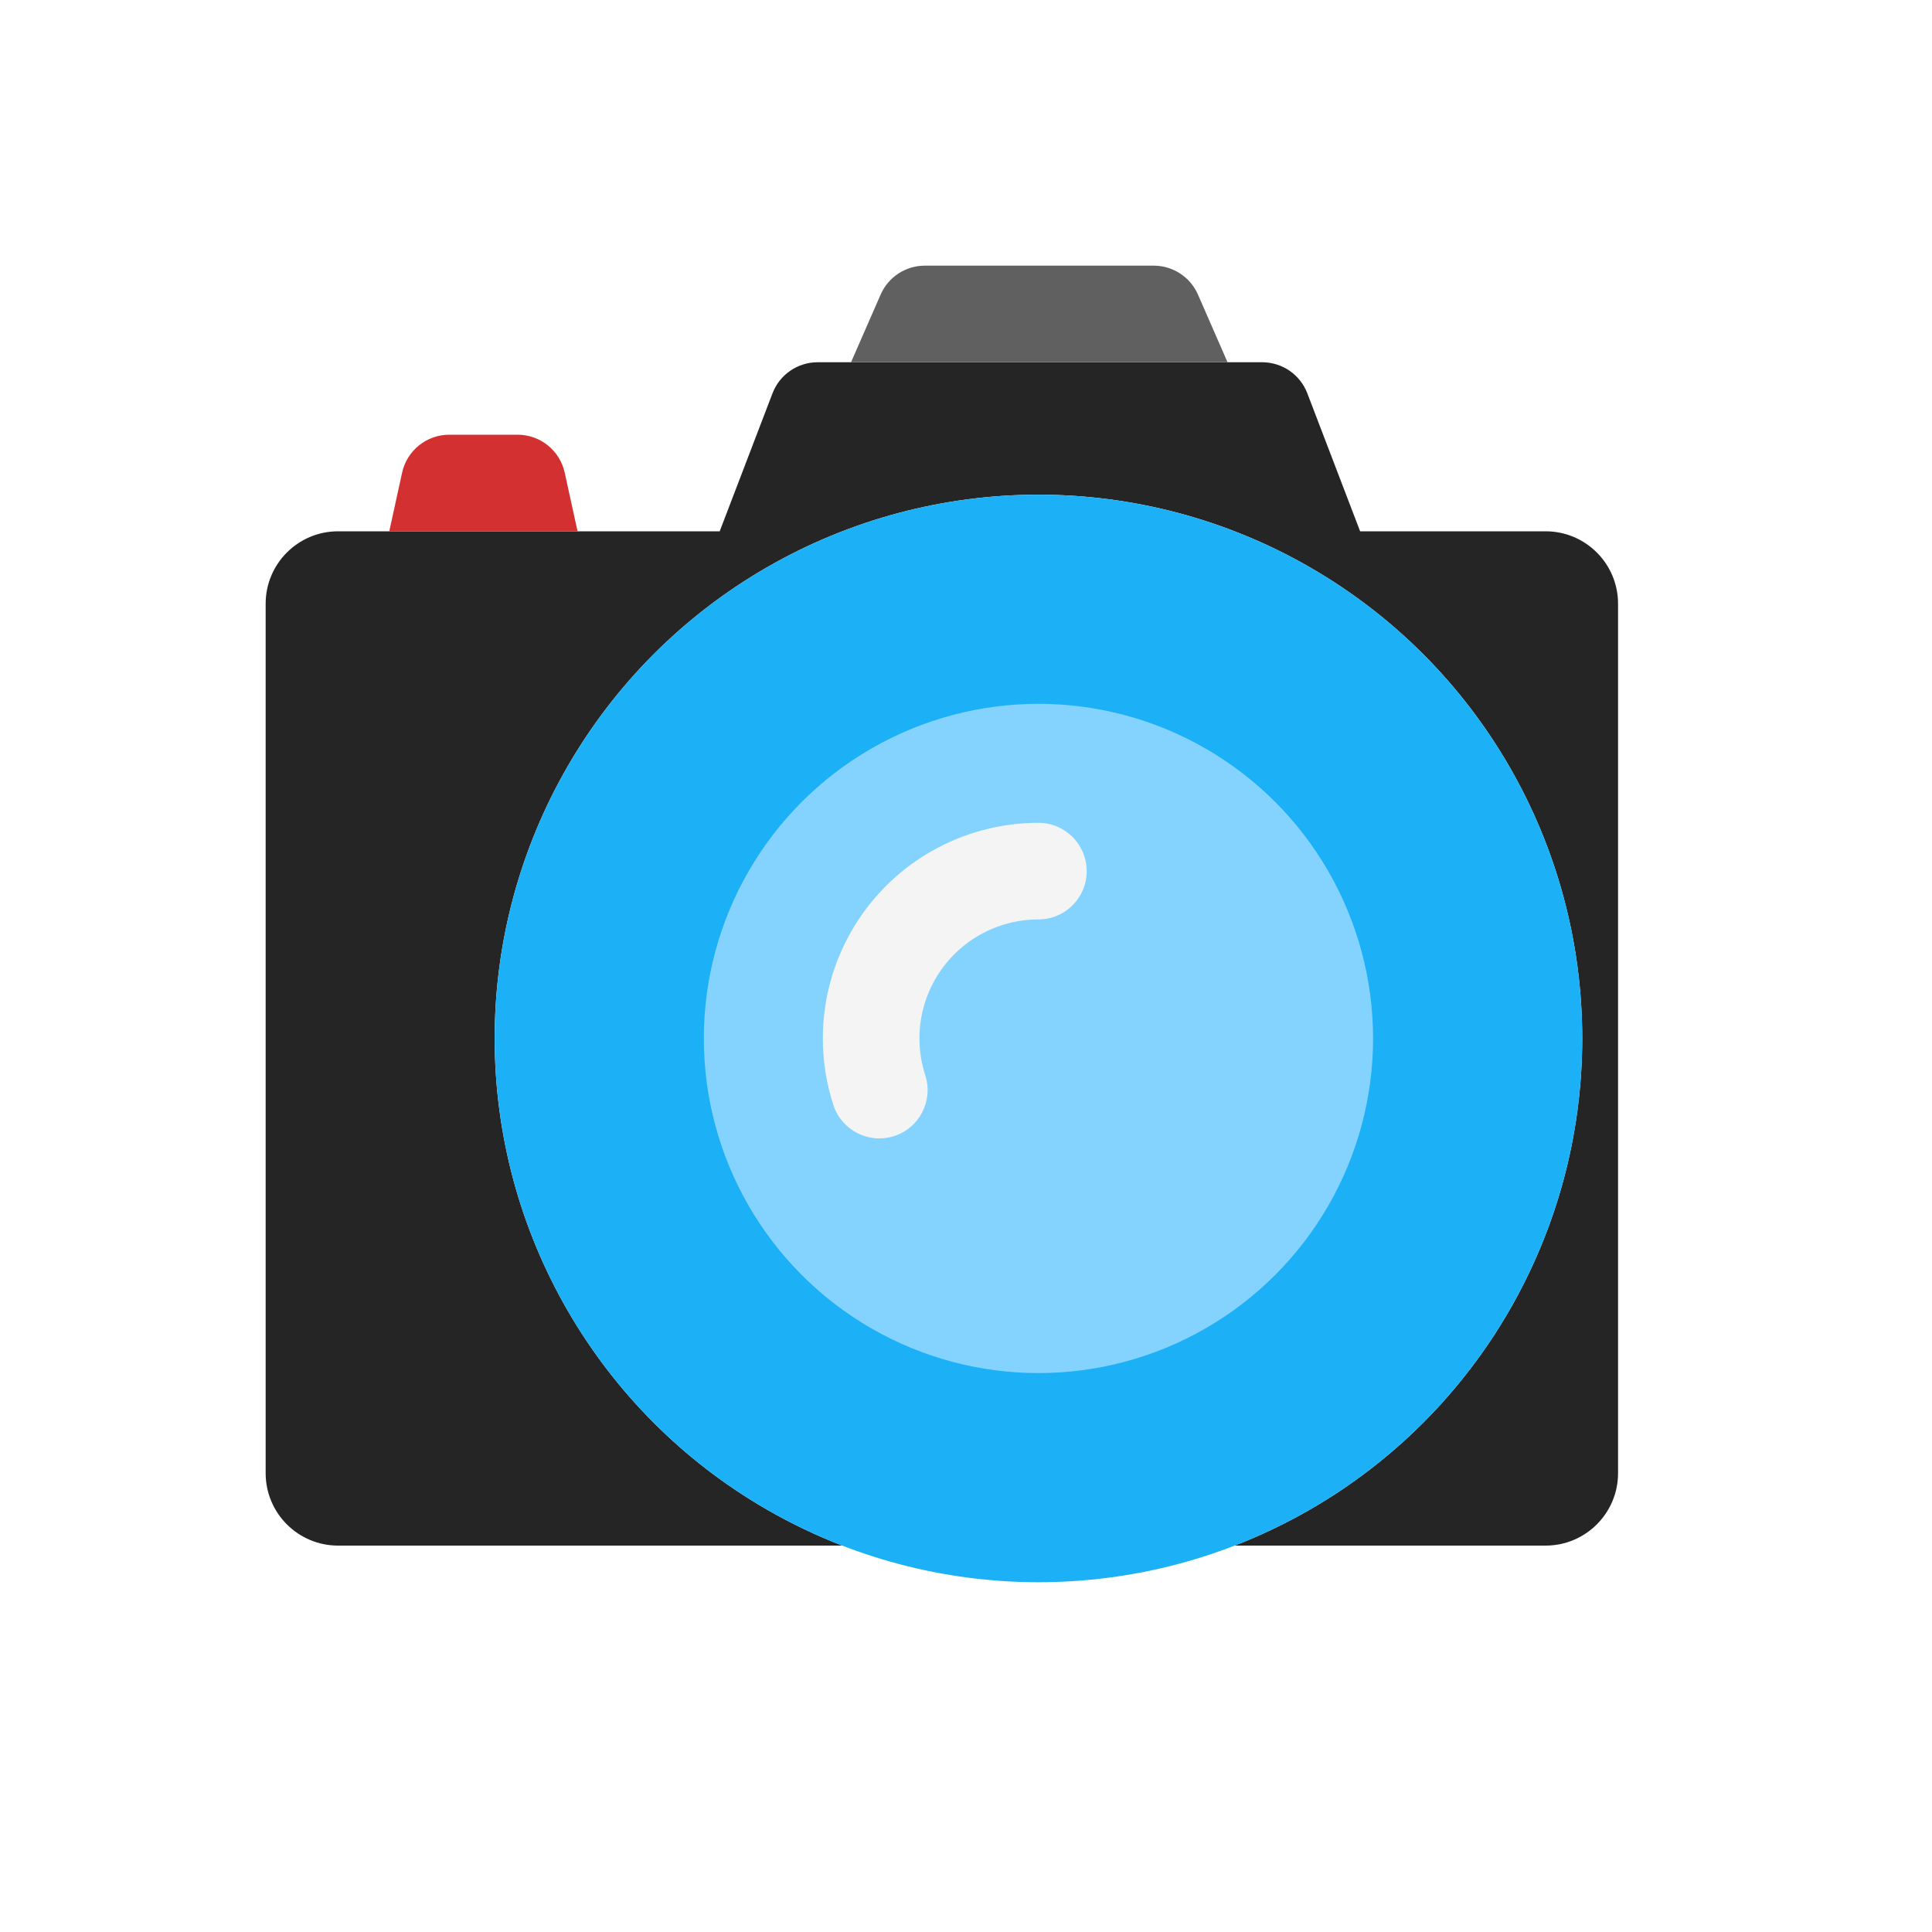
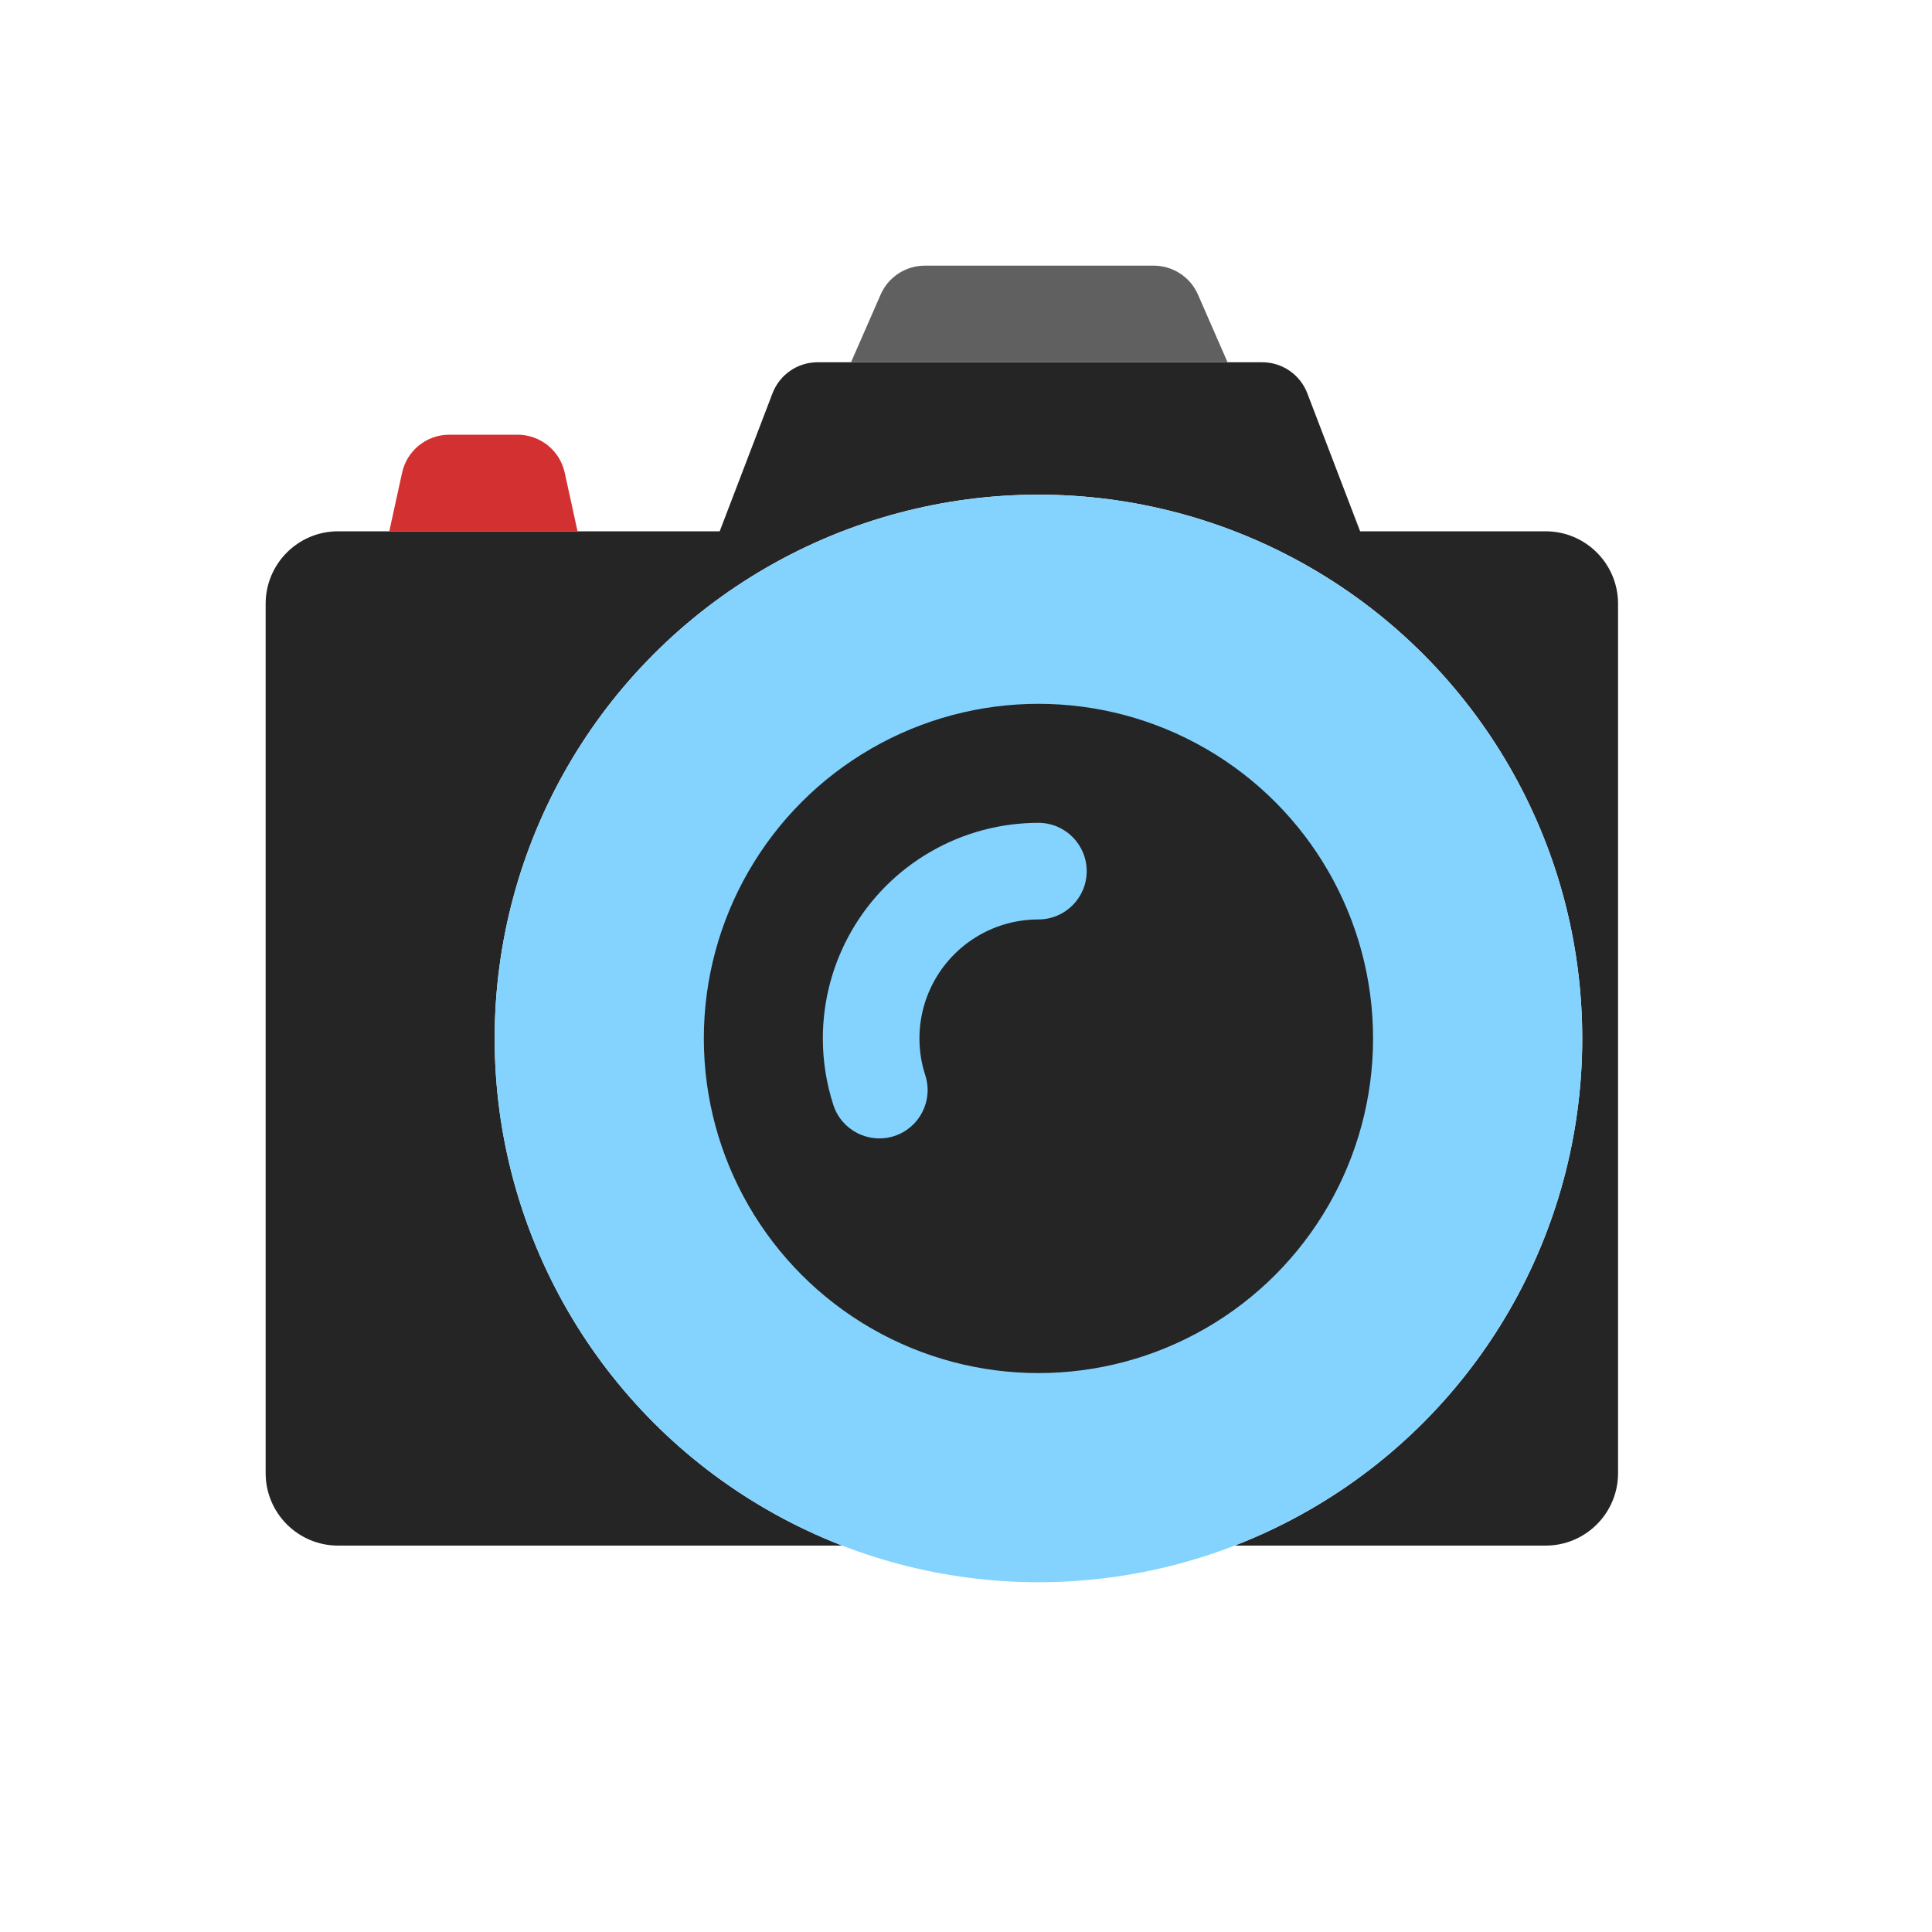
<svg viewBox="0 0 80 80" fill="none">
  <path fill-rule="evenodd" clip-rule="evenodd" d="M31.988 16.285L29.801 22H14C12.343 22 11 23.343 11 25V61C11 62.657 12.343 64 14 64H34.875C33.803 63.585 32.755 63.085 31.742 62.5C24.775 58.478 20.483 51.044 20.483 43C20.483 34.956 24.775 27.522 31.742 23.5C38.708 19.478 47.292 19.478 54.258 23.5C61.225 27.522 65.517 34.956 65.517 43C65.517 51.044 61.225 58.478 54.258 62.5C53.245 63.085 52.197 63.585 51.125 64H64C65.657 64 67 62.657 67 61V25C67 23.343 65.657 22 64 22H56.32L54.133 16.285C53.836 15.511 53.093 15 52.265 15H33.856C33.028 15 32.285 15.511 31.988 16.285Z" fill="#252525" class="fill-grey" />
  <path fill-rule="evenodd" clip-rule="evenodd" d="M23.915 22H16.119L16.65 19.573C16.851 18.654 17.664 18 18.604 18H21.43C22.37 18 23.183 18.654 23.384 19.573L23.915 22Z" fill="#D33131" class="fill-red" />
  <path fill-rule="evenodd" clip-rule="evenodd" d="M50.83 15L35.239 15L36.465 12.198C36.783 11.47 37.502 11 38.297 11L47.772 11C48.567 11 49.286 11.47 49.605 12.198L50.83 15Z" fill="#606060" class="fill-grey" />
-   <path d="M31.742 23.5C38.708 19.478 47.292 19.478 54.258 23.5C61.225 27.522 65.517 34.956 65.517 43C65.517 51.044 61.225 58.478 54.258 62.5C47.292 66.522 38.708 66.522 31.742 62.5C24.775 58.478 20.483 51.044 20.483 43C20.483 34.956 24.775 27.522 31.742 23.5Z" fill="#1CB0F6" class="fill-blue" />
-   <path d="M36.072 31C40.359 28.525 45.641 28.525 49.928 31C54.215 33.475 56.856 38.05 56.856 43C56.856 47.95 54.215 52.525 49.928 55C45.641 57.475 40.359 57.475 36.072 55C31.785 52.525 29.144 47.95 29.144 43C29.144 38.05 31.785 33.475 36.072 31Z" fill="#84D3FF" class="fill-blue" />
-   <path d="M39.535 37L40.535 38.732L39.535 37ZM34.508 45.757C34.85 46.807 35.978 47.382 37.029 47.041C38.079 46.7 38.654 45.571 38.313 44.521L34.508 45.757ZM42.998 38.072C44.103 38.072 44.998 37.176 44.998 36.072C44.998 34.967 44.102 34.072 42.998 34.072L42.998 38.072ZM38.072 42.999C38.072 41.239 39.011 39.612 40.535 38.732L38.535 35.268C35.773 36.862 34.072 39.809 34.072 42.999H38.072ZM38.313 44.521C38.155 44.036 38.072 43.524 38.072 42.999H34.072C34.072 43.949 34.223 44.878 34.508 45.757L38.313 44.521ZM42.998 34.072C41.457 34.072 39.916 34.471 38.535 35.268L40.535 38.732C41.297 38.292 42.147 38.072 42.998 38.072L42.998 34.072Z" fill="#F4F4F4" class="fill-white" />
+   <path d="M31.742 23.5C38.708 19.478 47.292 19.478 54.258 23.5C61.225 27.522 65.517 34.956 65.517 43C65.517 51.044 61.225 58.478 54.258 62.5C47.292 66.522 38.708 66.522 31.742 62.5C24.775 58.478 20.483 51.044 20.483 43C20.483 34.956 24.775 27.522 31.742 23.5Z" fill="#84D3FF" class="fill-blue" />
+   <path d="M36.072 31C40.359 28.525 45.641 28.525 49.928 31C54.215 33.475 56.856 38.05 56.856 43C56.856 47.95 54.215 52.525 49.928 55C45.641 57.475 40.359 57.475 36.072 55C31.785 52.525 29.144 47.95 29.144 43C29.144 38.05 31.785 33.475 36.072 31Z" fill="#252525" class="fill-grey" />
+   <path d="M39.535 37L40.535 38.732L39.535 37ZM34.508 45.757C34.85 46.807 35.978 47.382 37.029 47.041C38.079 46.7 38.654 45.571 38.313 44.521L34.508 45.757ZM42.998 38.072C44.103 38.072 44.998 37.176 44.998 36.072C44.998 34.967 44.102 34.072 42.998 34.072L42.998 38.072ZM38.072 42.999C38.072 41.239 39.011 39.612 40.535 38.732L38.535 35.268C35.773 36.862 34.072 39.809 34.072 42.999H38.072ZM38.313 44.521C38.155 44.036 38.072 43.524 38.072 42.999H34.072C34.072 43.949 34.223 44.878 34.508 45.757L38.313 44.521ZM42.998 34.072C41.457 34.072 39.916 34.471 38.535 35.268L40.535 38.732C41.297 38.292 42.147 38.072 42.998 38.072L42.998 34.072Z" fill="#84D3FF" class="fill-blue" />
</svg>
